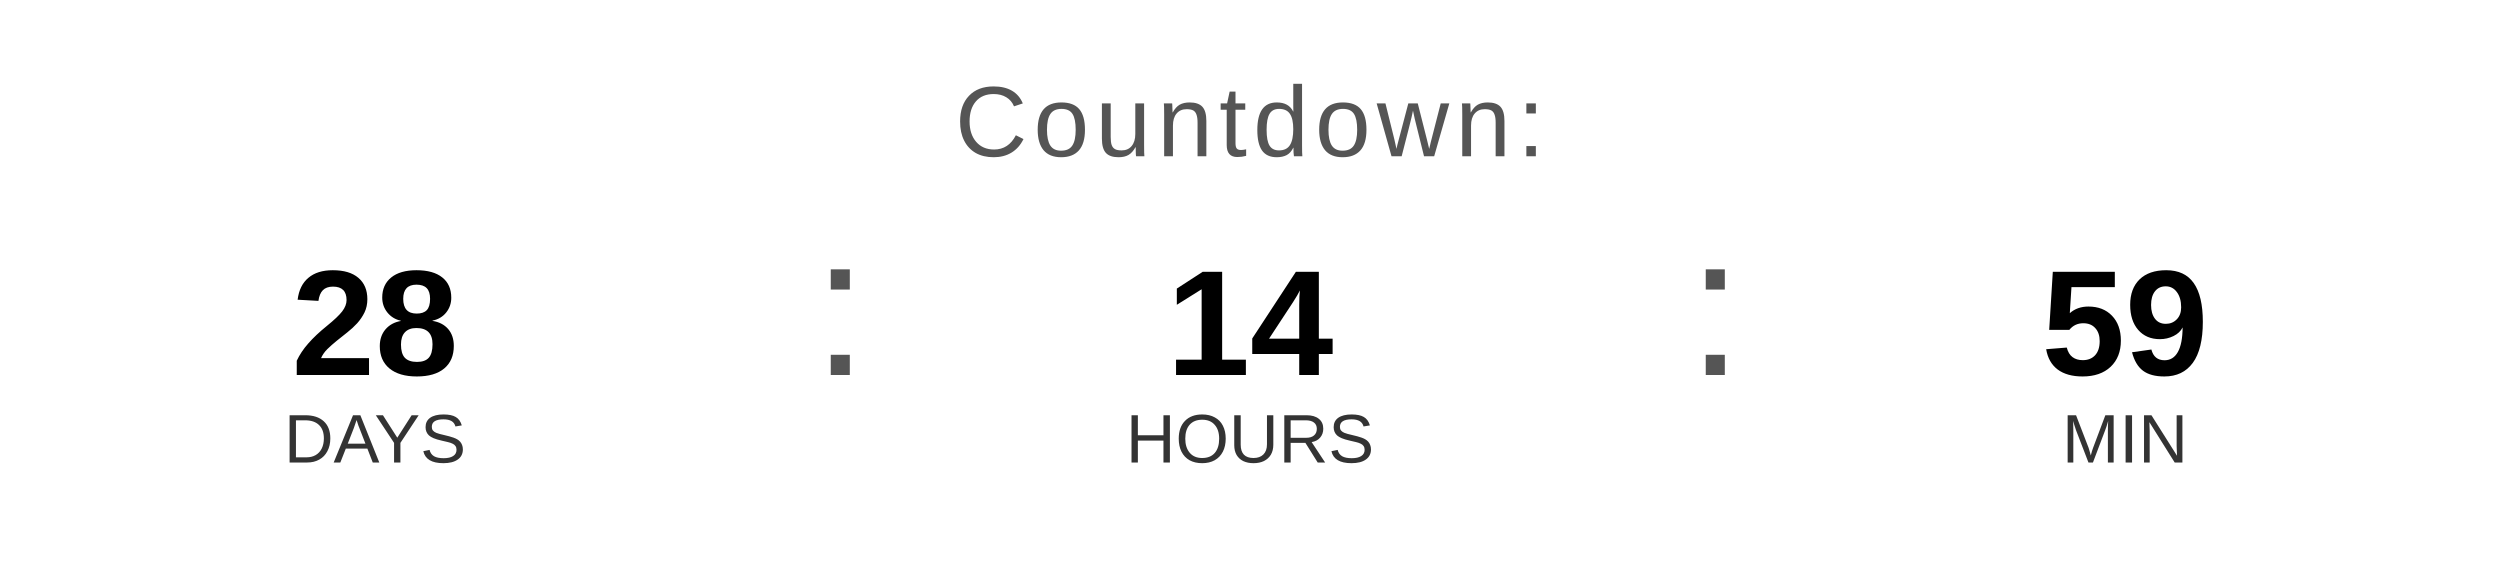
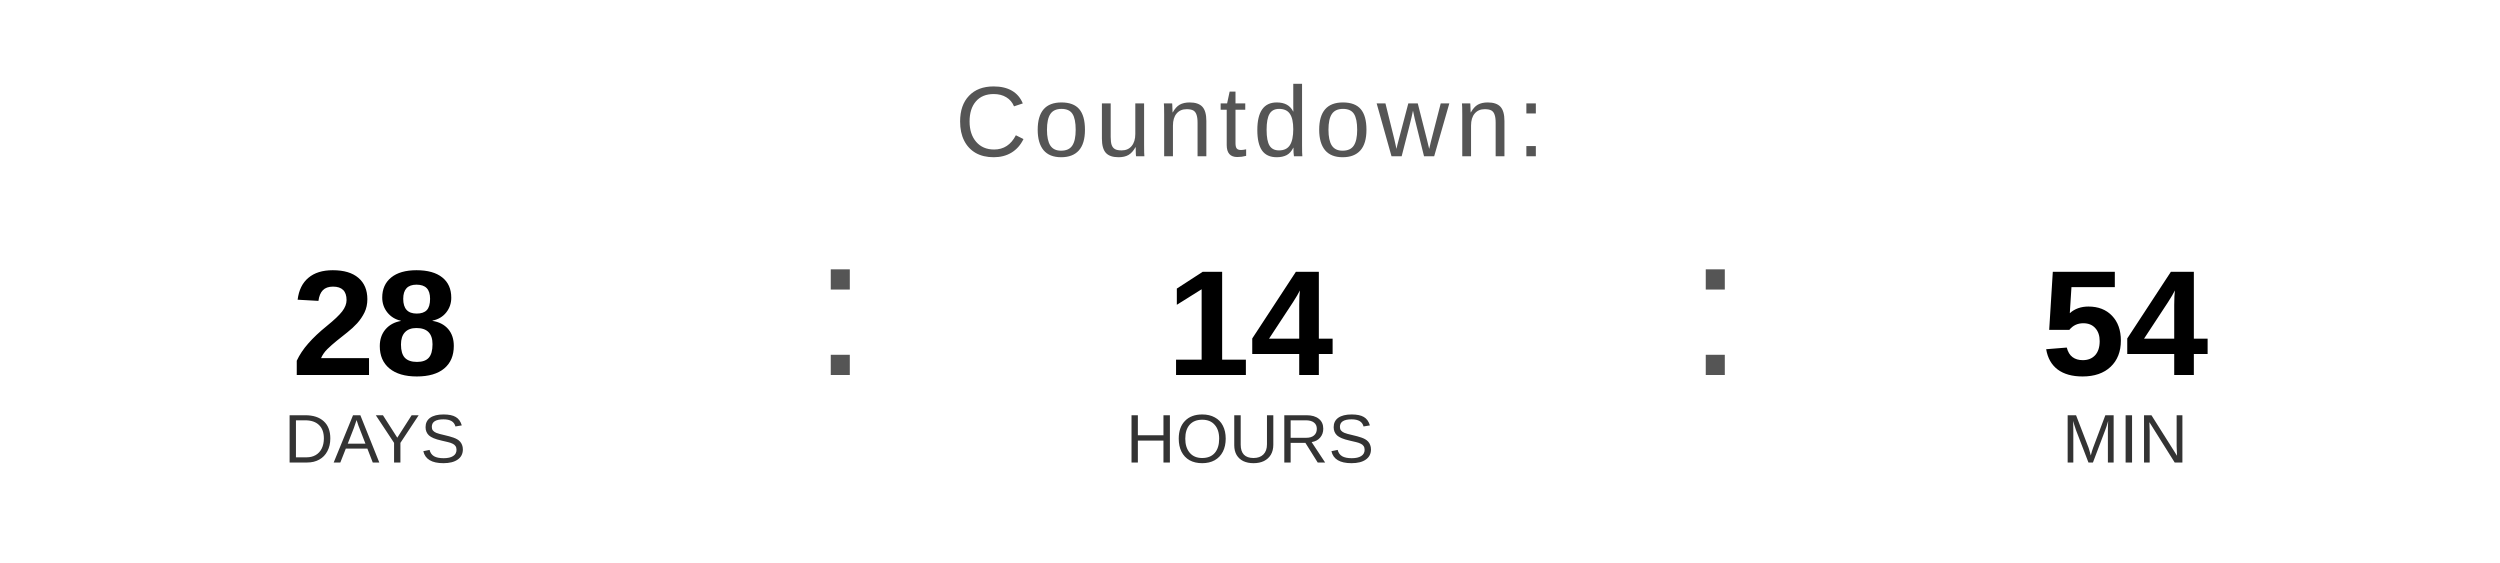
<svg xmlns="http://www.w3.org/2000/svg" width="400" height="90" viewBox="0 0 400 90">
  <text x="200" y="25" font-family="Arial, Helvetica, sans-serif" font-size="16" fill="#555555" text-anchor="middle" letter-spacing="1">
    Countdown:
  </text>
  <text x="60" y="60" font-family="Arial, Helvetica, sans-serif" font-size="24" font-weight="bold" fill="#000000" text-anchor="middle">28</text>
  <text x="60" y="74" font-family="Arial, Helvetica, sans-serif" font-size="11" fill="#333333" text-anchor="middle">DAYS</text>
  <text x="130" y="60" font-family="Arial, sans-serif" font-size="32" fill="#555555">:</text>
  <text x="200" y="60" font-family="Arial, Helvetica, sans-serif" font-size="24" font-weight="bold" fill="#000000" text-anchor="middle">14</text>
  <text x="200" y="74" font-family="Arial, Helvetica, sans-serif" font-size="11" fill="#333333" text-anchor="middle">HOURS</text>
  <text x="270" y="60" font-family="Arial, sans-serif" font-size="32" fill="#555555">:</text>
-   <text x="340" y="60" font-family="Arial, Helvetica, sans-serif" font-size="24" font-weight="bold" fill="#000000" text-anchor="middle">59</text>
+   <text x="340" y="60" font-family="Arial, Helvetica, sans-serif" font-size="24" font-weight="bold" fill="#000000" text-anchor="middle">54</text>
  <text x="340" y="74" font-family="Arial, Helvetica, sans-serif" font-size="11" fill="#333333" text-anchor="middle">MIN</text>
</svg>
